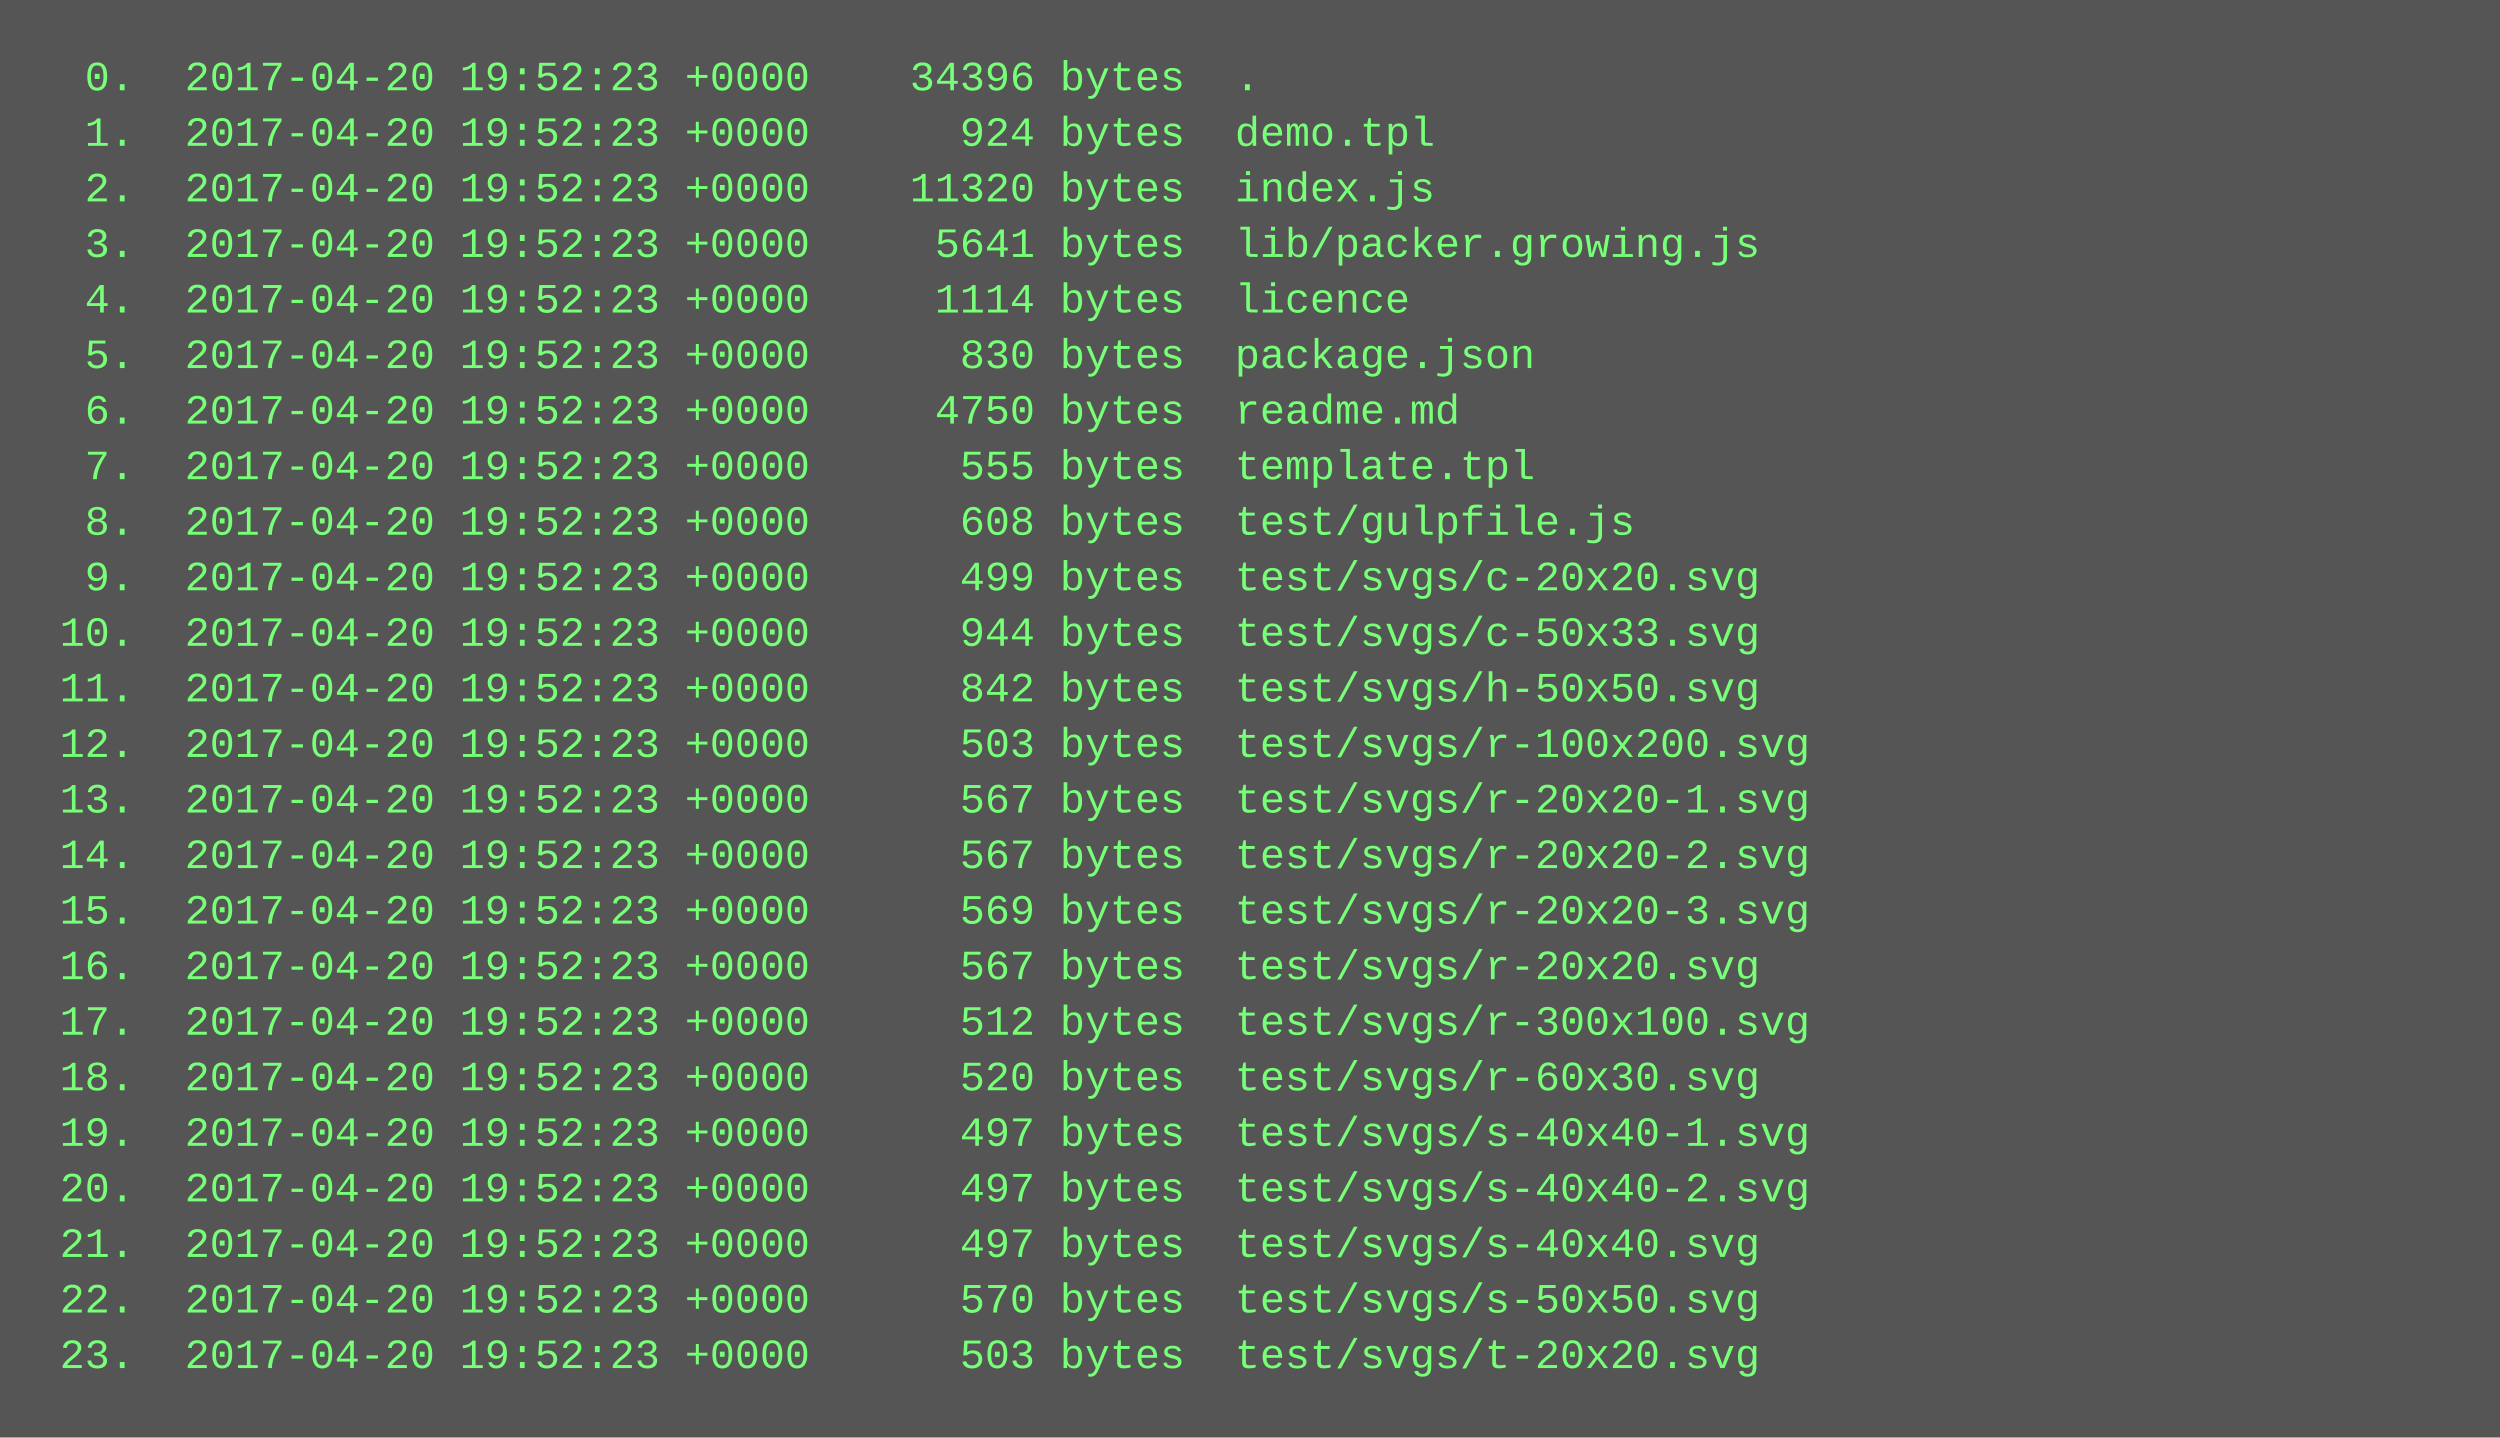
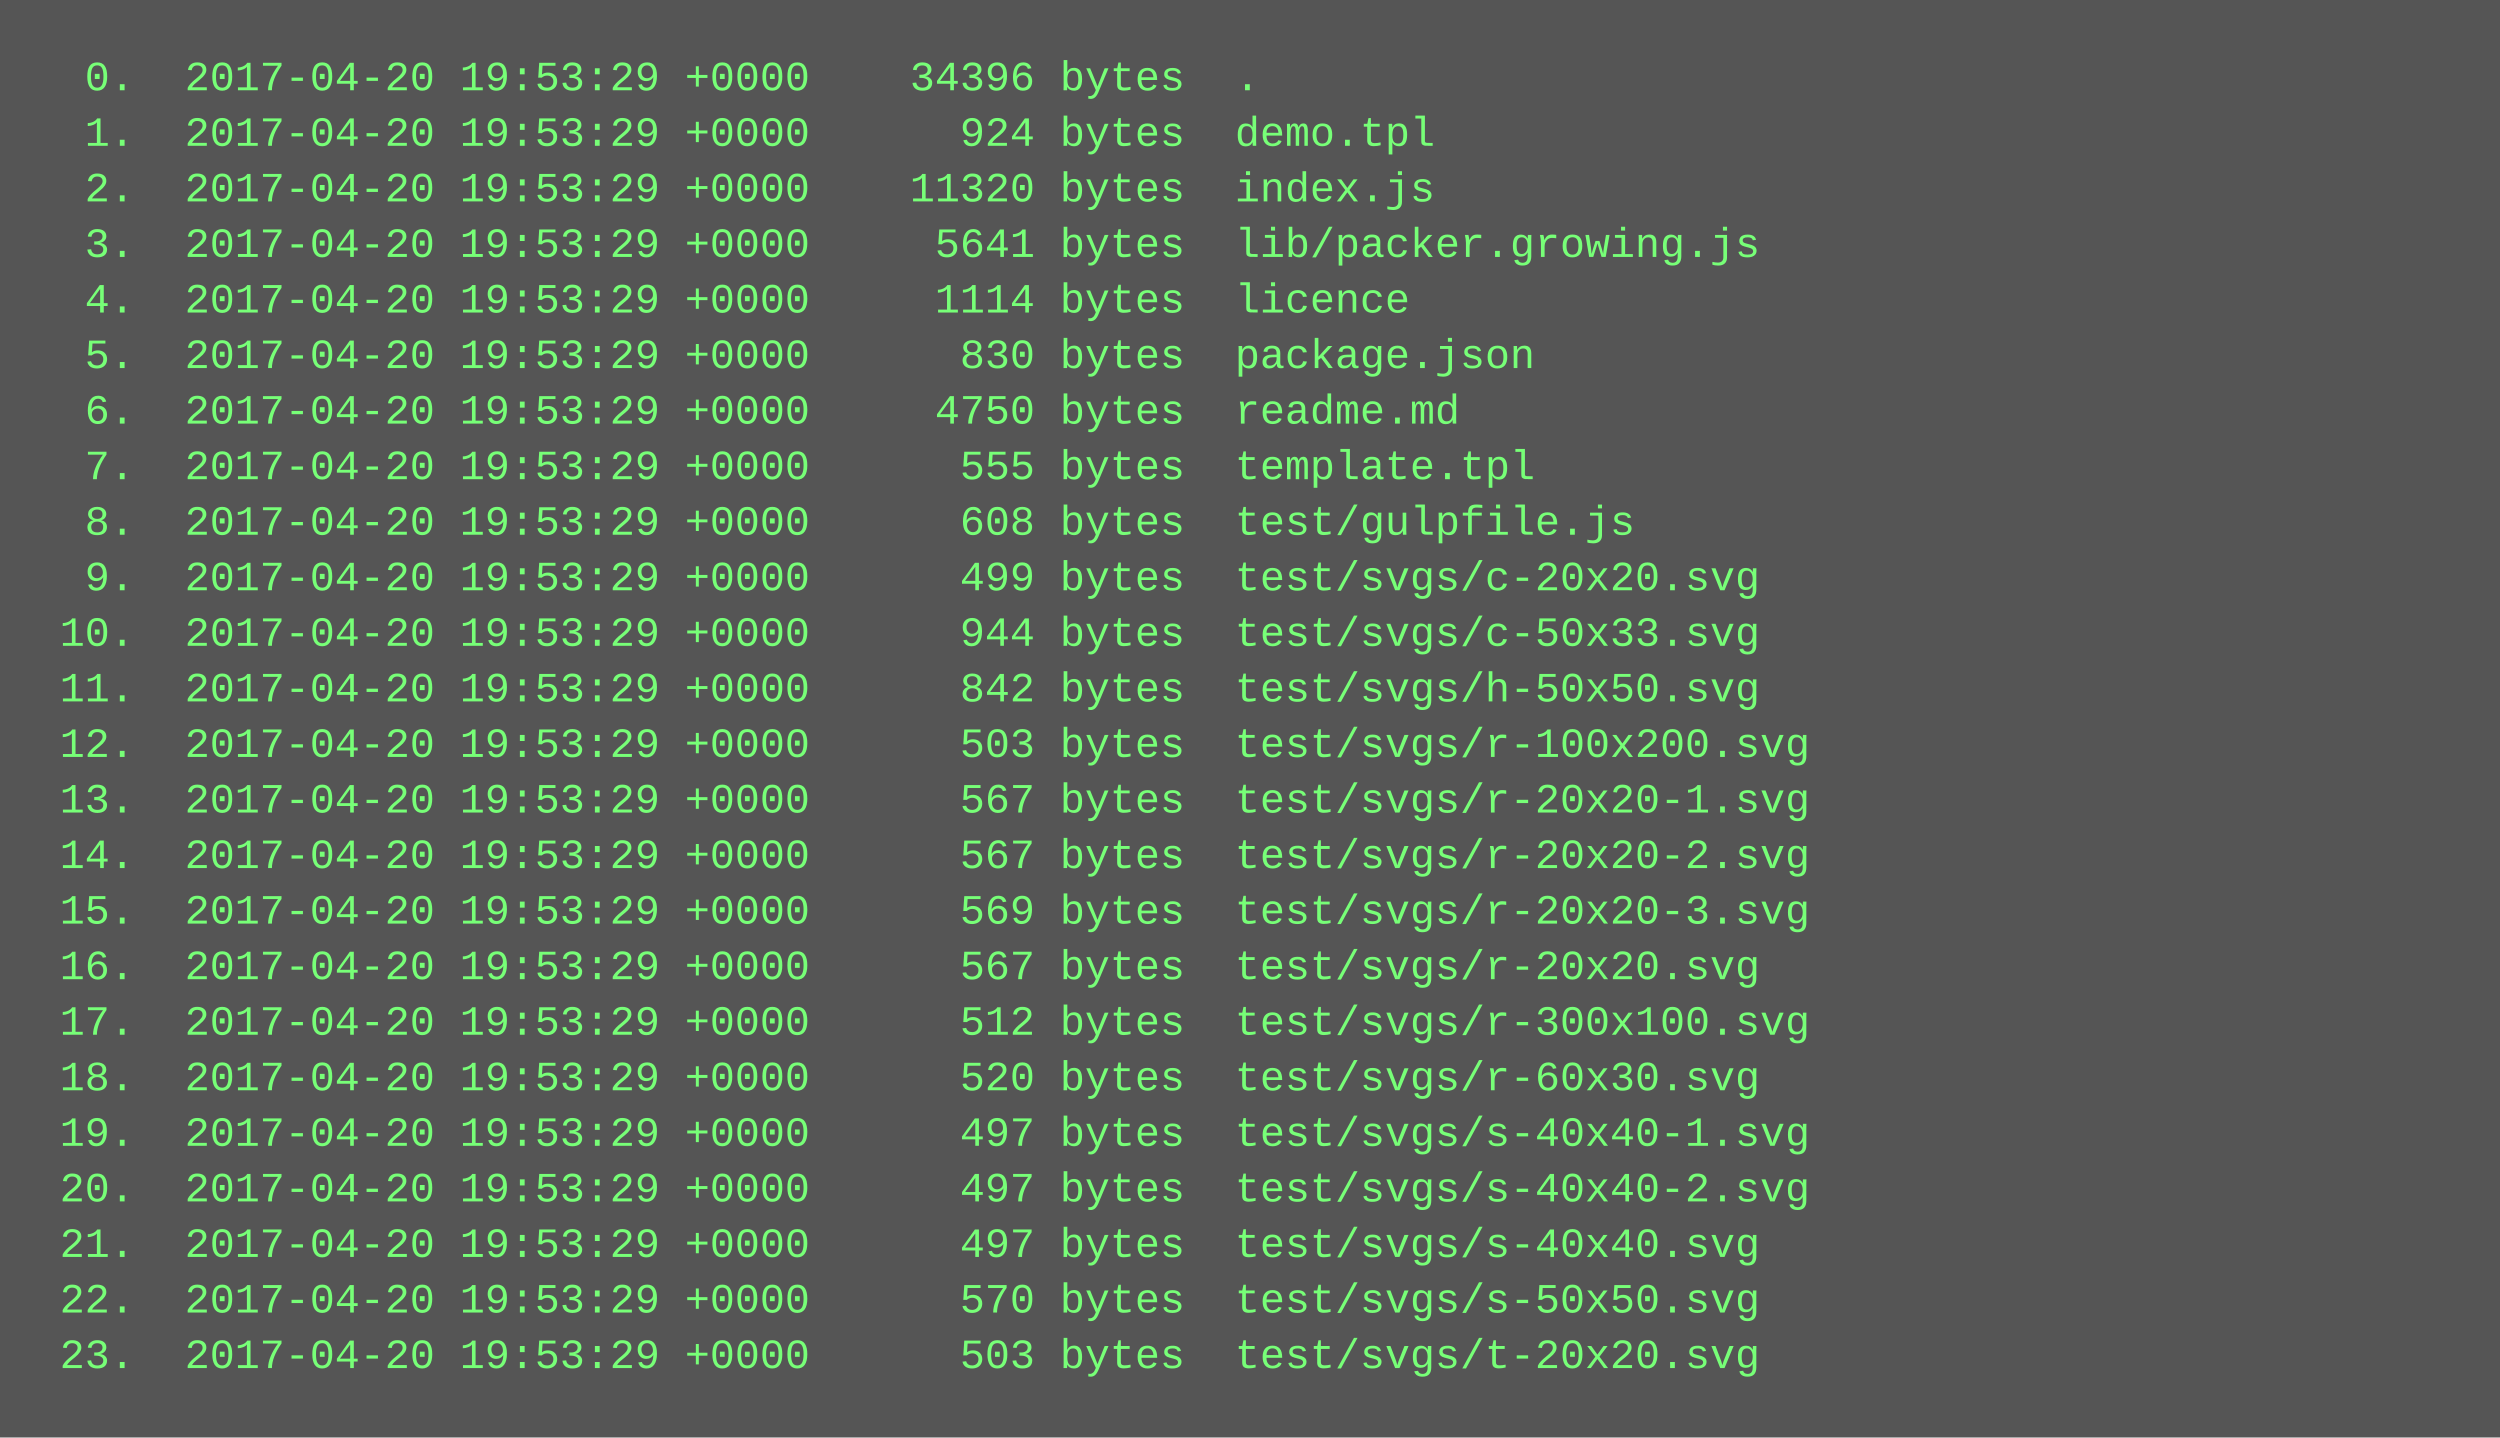
<svg xmlns="http://www.w3.org/2000/svg" height="414" width="720">
  <rect height="414" fill="#555" width="720" />
  <text fill="#7f7" font-family="Courier New" font-size="12" xml:space="preserve">
-     <tspan x="10" y="26">  0.  2017-04-20 19:52:23 +0000    34396 bytes  .</tspan>
-     <tspan x="10" y="42">  1.  2017-04-20 19:52:23 +0000      924 bytes  demo.tpl</tspan>
-     <tspan x="10" y="58">  2.  2017-04-20 19:52:23 +0000    11320 bytes  index.js</tspan>
-     <tspan x="10" y="74">  3.  2017-04-20 19:52:23 +0000     5641 bytes  lib/packer.growing.js</tspan>
-     <tspan x="10" y="90">  4.  2017-04-20 19:52:23 +0000     1114 bytes  licence</tspan>
-     <tspan x="10" y="106">  5.  2017-04-20 19:52:23 +0000      830 bytes  package.json</tspan>
-     <tspan x="10" y="122">  6.  2017-04-20 19:52:23 +0000     4750 bytes  readme.md</tspan>
-     <tspan x="10" y="138">  7.  2017-04-20 19:52:23 +0000      555 bytes  template.tpl</tspan>
-     <tspan x="10" y="154">  8.  2017-04-20 19:52:23 +0000      608 bytes  test/gulpfile.js</tspan>
-     <tspan x="10" y="170">  9.  2017-04-20 19:52:23 +0000      499 bytes  test/svgs/c-20x20.svg</tspan>
-     <tspan x="10" y="186"> 10.  2017-04-20 19:52:23 +0000      944 bytes  test/svgs/c-50x33.svg</tspan>
-     <tspan x="10" y="202"> 11.  2017-04-20 19:52:23 +0000      842 bytes  test/svgs/h-50x50.svg</tspan>
-     <tspan x="10" y="218"> 12.  2017-04-20 19:52:23 +0000      503 bytes  test/svgs/r-100x200.svg</tspan>
-     <tspan x="10" y="234"> 13.  2017-04-20 19:52:23 +0000      567 bytes  test/svgs/r-20x20-1.svg</tspan>
-     <tspan x="10" y="250"> 14.  2017-04-20 19:52:23 +0000      567 bytes  test/svgs/r-20x20-2.svg</tspan>
-     <tspan x="10" y="266"> 15.  2017-04-20 19:52:23 +0000      569 bytes  test/svgs/r-20x20-3.svg</tspan>
-     <tspan x="10" y="282"> 16.  2017-04-20 19:52:23 +0000      567 bytes  test/svgs/r-20x20.svg</tspan>
-     <tspan x="10" y="298"> 17.  2017-04-20 19:52:23 +0000      512 bytes  test/svgs/r-300x100.svg</tspan>
-     <tspan x="10" y="314"> 18.  2017-04-20 19:52:23 +0000      520 bytes  test/svgs/r-60x30.svg</tspan>
-     <tspan x="10" y="330"> 19.  2017-04-20 19:52:23 +0000      497 bytes  test/svgs/s-40x40-1.svg</tspan>
-     <tspan x="10" y="346"> 20.  2017-04-20 19:52:23 +0000      497 bytes  test/svgs/s-40x40-2.svg</tspan>
-     <tspan x="10" y="362"> 21.  2017-04-20 19:52:23 +0000      497 bytes  test/svgs/s-40x40.svg</tspan>
-     <tspan x="10" y="378"> 22.  2017-04-20 19:52:23 +0000      570 bytes  test/svgs/s-50x50.svg</tspan>
-     <tspan x="10" y="394"> 23.  2017-04-20 19:52:23 +0000      503 bytes  test/svgs/t-20x20.svg</tspan>
+     <tspan x="10" y="26">  0.  2017-04-20 19:53:29 +0000    34396 bytes  .</tspan>
+     <tspan x="10" y="42">  1.  2017-04-20 19:53:29 +0000      924 bytes  demo.tpl</tspan>
+     <tspan x="10" y="58">  2.  2017-04-20 19:53:29 +0000    11320 bytes  index.js</tspan>
+     <tspan x="10" y="74">  3.  2017-04-20 19:53:29 +0000     5641 bytes  lib/packer.growing.js</tspan>
+     <tspan x="10" y="90">  4.  2017-04-20 19:53:29 +0000     1114 bytes  licence</tspan>
+     <tspan x="10" y="106">  5.  2017-04-20 19:53:29 +0000      830 bytes  package.json</tspan>
+     <tspan x="10" y="122">  6.  2017-04-20 19:53:29 +0000     4750 bytes  readme.md</tspan>
+     <tspan x="10" y="138">  7.  2017-04-20 19:53:29 +0000      555 bytes  template.tpl</tspan>
+     <tspan x="10" y="154">  8.  2017-04-20 19:53:29 +0000      608 bytes  test/gulpfile.js</tspan>
+     <tspan x="10" y="170">  9.  2017-04-20 19:53:29 +0000      499 bytes  test/svgs/c-20x20.svg</tspan>
+     <tspan x="10" y="186"> 10.  2017-04-20 19:53:29 +0000      944 bytes  test/svgs/c-50x33.svg</tspan>
+     <tspan x="10" y="202"> 11.  2017-04-20 19:53:29 +0000      842 bytes  test/svgs/h-50x50.svg</tspan>
+     <tspan x="10" y="218"> 12.  2017-04-20 19:53:29 +0000      503 bytes  test/svgs/r-100x200.svg</tspan>
+     <tspan x="10" y="234"> 13.  2017-04-20 19:53:29 +0000      567 bytes  test/svgs/r-20x20-1.svg</tspan>
+     <tspan x="10" y="250"> 14.  2017-04-20 19:53:29 +0000      567 bytes  test/svgs/r-20x20-2.svg</tspan>
+     <tspan x="10" y="266"> 15.  2017-04-20 19:53:29 +0000      569 bytes  test/svgs/r-20x20-3.svg</tspan>
+     <tspan x="10" y="282"> 16.  2017-04-20 19:53:29 +0000      567 bytes  test/svgs/r-20x20.svg</tspan>
+     <tspan x="10" y="298"> 17.  2017-04-20 19:53:29 +0000      512 bytes  test/svgs/r-300x100.svg</tspan>
+     <tspan x="10" y="314"> 18.  2017-04-20 19:53:29 +0000      520 bytes  test/svgs/r-60x30.svg</tspan>
+     <tspan x="10" y="330"> 19.  2017-04-20 19:53:29 +0000      497 bytes  test/svgs/s-40x40-1.svg</tspan>
+     <tspan x="10" y="346"> 20.  2017-04-20 19:53:29 +0000      497 bytes  test/svgs/s-40x40-2.svg</tspan>
+     <tspan x="10" y="362"> 21.  2017-04-20 19:53:29 +0000      497 bytes  test/svgs/s-40x40.svg</tspan>
+     <tspan x="10" y="378"> 22.  2017-04-20 19:53:29 +0000      570 bytes  test/svgs/s-50x50.svg</tspan>
+     <tspan x="10" y="394"> 23.  2017-04-20 19:53:29 +0000      503 bytes  test/svgs/t-20x20.svg</tspan>
  </text>
</svg>
